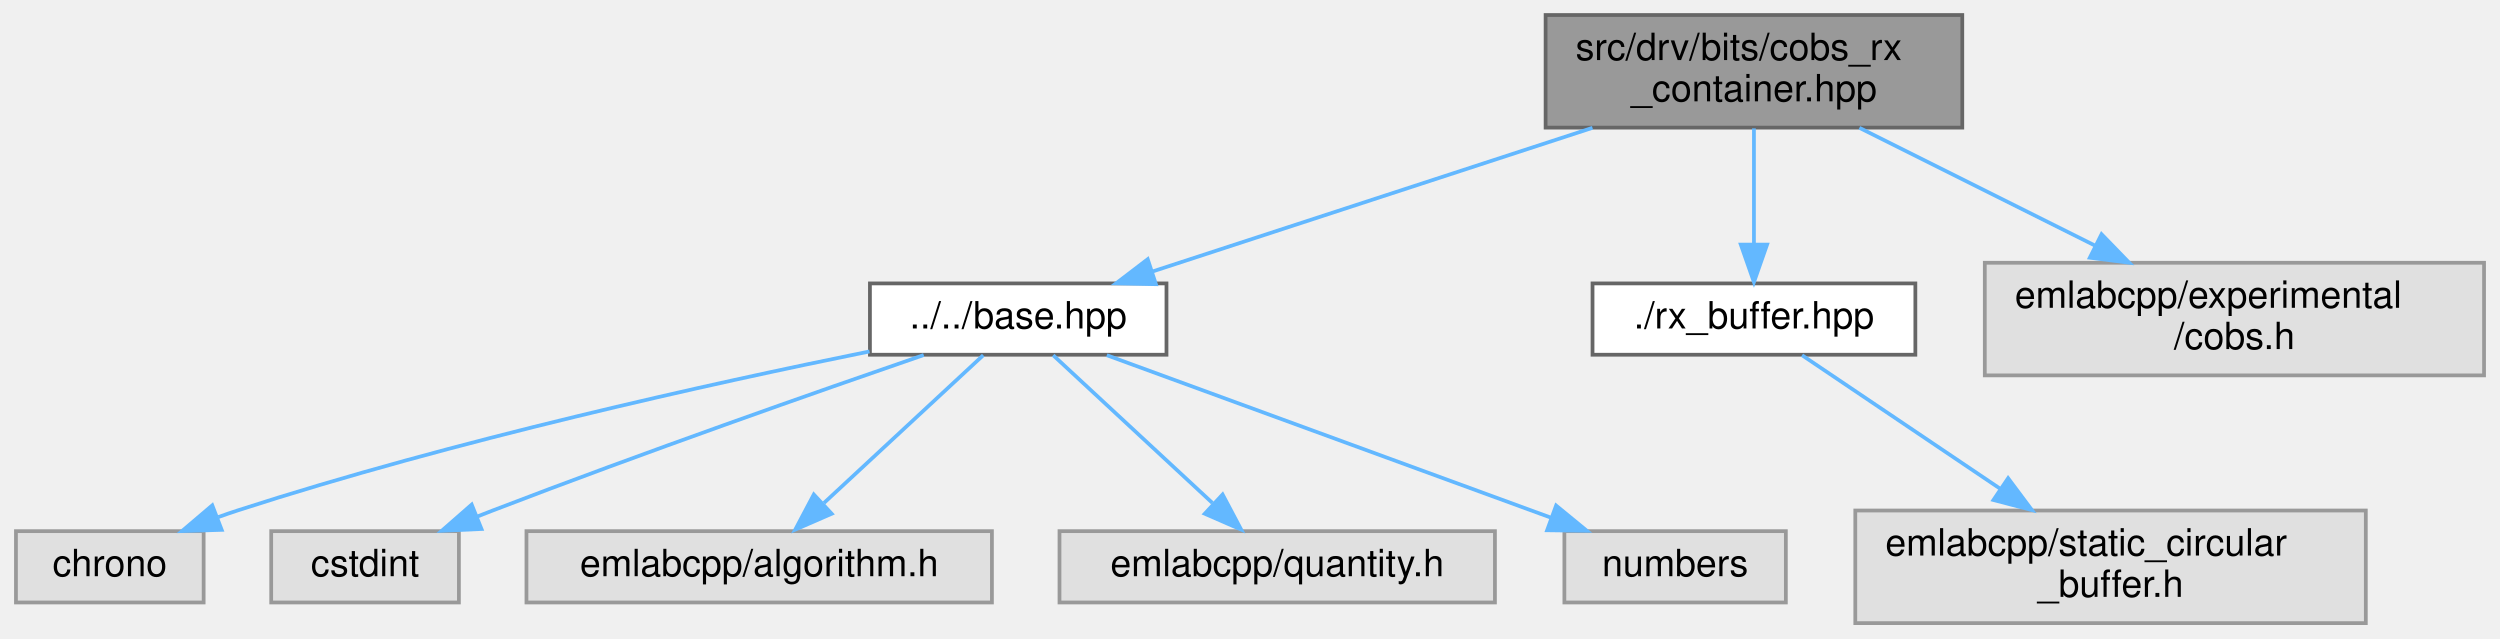
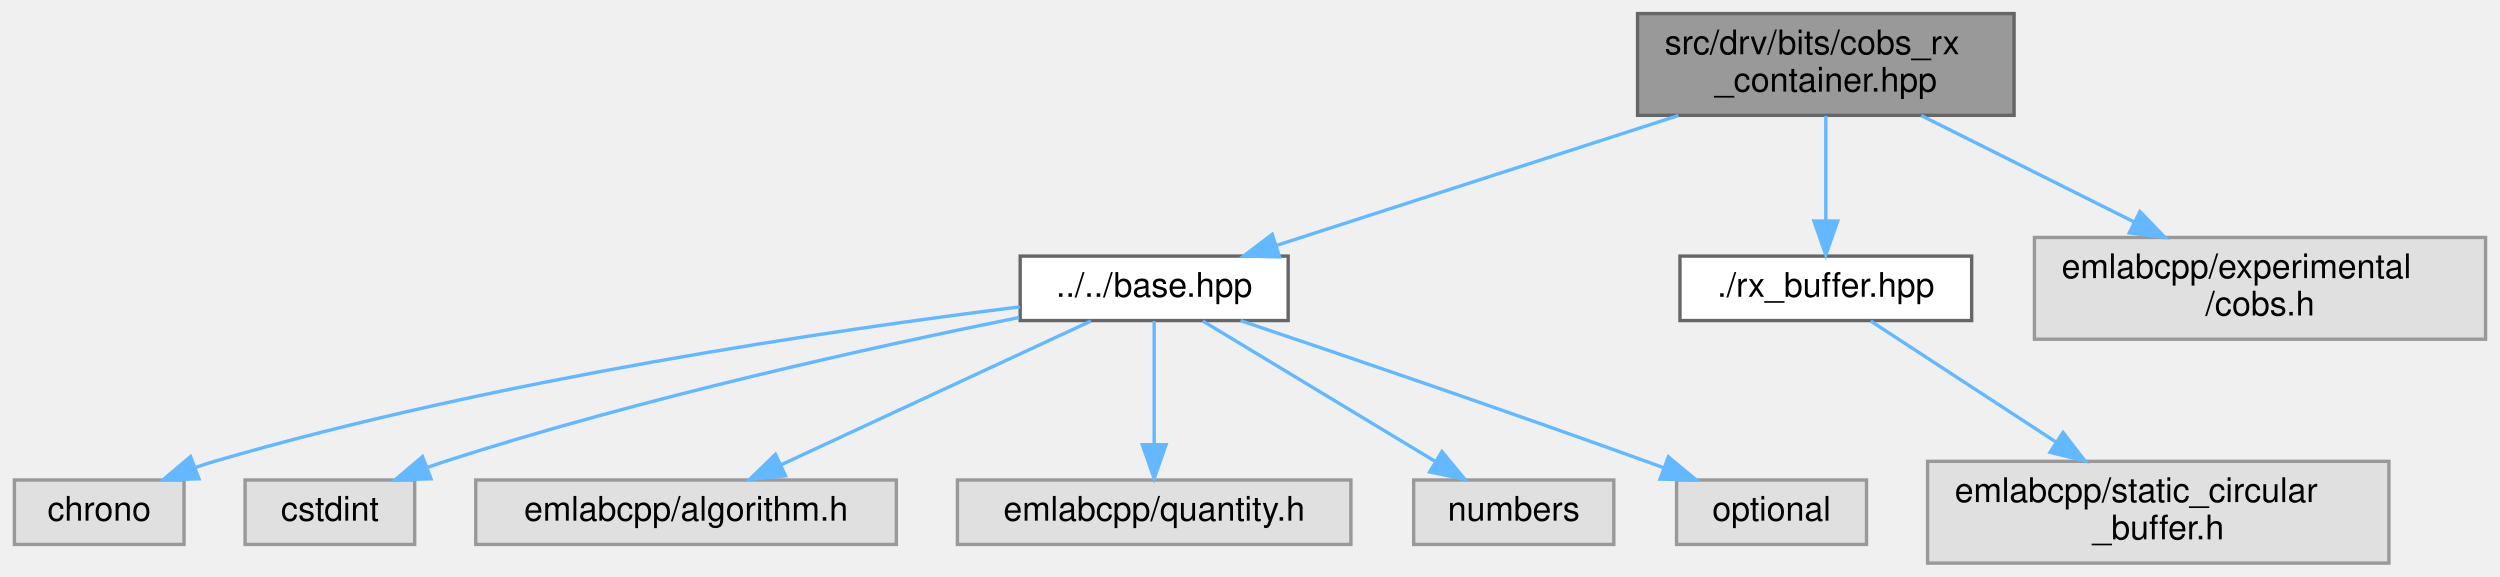
- <svg xmlns="http://www.w3.org/2000/svg" xmlns:xlink="http://www.w3.org/1999/xlink" width="666pt" height="170pt" viewBox="0.00 0.00 665.50 170.00">
+ <svg xmlns="http://www.w3.org/2000/svg" xmlns:xlink="http://www.w3.org/1999/xlink" width="737pt" height="170pt" viewBox="0.00 0.00 736.50 170.00">
  <g id="graph0" class="graph" transform="scale(1 1) rotate(0) translate(4 166)">
    <g id="Node000001" class="node">
      <g id="a_Node000001">
        <a xlink:title=" ">
-           <polygon fill="#999999" stroke="#666666" points="518.5,-162 407.5,-162 407.5,-132 518.5,-132 518.5,-162" />
-           <text text-anchor="start" x="415.5" y="-150" font-family="Helvetica,sans-Serif" font-size="10.00">src/drv/bits/cobs_rx</text>
-           <text text-anchor="middle" x="463" y="-139" font-family="Helvetica,sans-Serif" font-size="10.00">_container.hpp</text>
+           <polygon fill="#999999" stroke="#666666" points="589.5,-162 478.5,-162 478.5,-132 589.5,-132 589.5,-162" />
+           <text text-anchor="start" x="486.5" y="-150" font-family="Helvetica,sans-Serif" font-size="10.00">src/drv/bits/cobs_rx</text>
+           <text text-anchor="middle" x="534" y="-139" font-family="Helvetica,sans-Serif" font-size="10.00">_container.hpp</text>
        </a>
      </g>
    </g>
    <g id="Node000002" class="node">
      <g id="a_Node000002">
        <a xlink:href="base_8hpp.html" target="_top" xlink:title=" ">
-           <polygon fill="white" stroke="#666666" points="306.5,-90.5 227.5,-90.5 227.5,-71.5 306.5,-71.5 306.5,-90.5" />
-           <text text-anchor="middle" x="267" y="-78.5" font-family="Helvetica,sans-Serif" font-size="10.00">../../base.hpp</text>
+           <polygon fill="white" stroke="#666666" points="375.5,-90.5 296.5,-90.5 296.5,-71.5 375.5,-71.5 375.5,-90.5" />
+           <text text-anchor="middle" x="336" y="-78.5" font-family="Helvetica,sans-Serif" font-size="10.00">../../base.hpp</text>
        </a>
      </g>
    </g>
    <g id="edge1_Node000001_Node000002" class="edge">
      <g id="a_edge1_Node000001_Node000002">
        <a xlink:title=" ">
-           <path fill="none" stroke="#63b8ff" d="M419.99,-131.95C384.86,-120.48 335.79,-104.46 302.78,-93.68" />
-           <polygon fill="#63b8ff" stroke="#63b8ff" points="303.68,-90.29 293.08,-90.52 301.5,-96.95 303.68,-90.29" />
+           <path fill="none" stroke="#63b8ff" d="M490.55,-131.95C455.06,-120.48 405.49,-104.46 372.14,-93.68" />
+           <polygon fill="#63b8ff" stroke="#63b8ff" points="372.94,-90.26 362.35,-90.52 370.79,-96.92 372.94,-90.26" />
        </a>
      </g>
    </g>
-     <g id="Node000008" class="node">
-       <g id="a_Node000008">
+     <g id="Node000009" class="node">
+       <g id="a_Node000009">
        <a xlink:href="rx__buffer_8hpp.html" target="_top" xlink:title=" ">
-           <polygon fill="white" stroke="#666666" points="506,-90.5 420,-90.5 420,-71.5 506,-71.5 506,-90.5" />
-           <text text-anchor="middle" x="463" y="-78.5" font-family="Helvetica,sans-Serif" font-size="10.00">./rx_buffer.hpp</text>
+           <polygon fill="white" stroke="#666666" points="577,-90.5 491,-90.5 491,-71.5 577,-71.5 577,-90.5" />
+           <text text-anchor="middle" x="534" y="-78.5" font-family="Helvetica,sans-Serif" font-size="10.00">./rx_buffer.hpp</text>
        </a>
      </g>
    </g>
-     <g id="edge7_Node000001_Node000008" class="edge">
-       <g id="a_edge7_Node000001_Node000008">
+     <g id="edge8_Node000001_Node000009" class="edge">
+       <g id="a_edge8_Node000001_Node000009">
        <a xlink:title=" ">
-           <path fill="none" stroke="#63b8ff" d="M463,-131.8C463,-122.7 463,-110.79 463,-100.9" />
-           <polygon fill="#63b8ff" stroke="#63b8ff" points="466.5,-100.84 463,-90.84 459.5,-100.84 466.5,-100.84" />
+           <path fill="none" stroke="#63b8ff" d="M534,-131.8C534,-122.7 534,-110.79 534,-100.9" />
+           <polygon fill="#63b8ff" stroke="#63b8ff" points="537.5,-100.84 534,-90.84 530.5,-100.84 537.5,-100.84" />
        </a>
      </g>
    </g>
-     <g id="Node000010" class="node">
-       <g id="a_Node000010">
+     <g id="Node000011" class="node">
+       <g id="a_Node000011">
        <a xlink:title=" ">
-           <polygon fill="#e0e0e0" stroke="#999999" points="657.5,-96 524.5,-96 524.5,-66 657.5,-66 657.5,-96" />
-           <text text-anchor="start" x="532.5" y="-84" font-family="Helvetica,sans-Serif" font-size="10.00">emlabcpp/experimental</text>
-           <text text-anchor="middle" x="591" y="-73" font-family="Helvetica,sans-Serif" font-size="10.00">/cobs.h</text>
+           <polygon fill="#e0e0e0" stroke="#999999" points="728.5,-96 595.5,-96 595.5,-66 728.5,-66 728.5,-96" />
+           <text text-anchor="start" x="603.5" y="-84" font-family="Helvetica,sans-Serif" font-size="10.00">emlabcpp/experimental</text>
+           <text text-anchor="middle" x="662" y="-73" font-family="Helvetica,sans-Serif" font-size="10.00">/cobs.h</text>
        </a>
      </g>
    </g>
-     <g id="edge9_Node000001_Node000010" class="edge">
-       <g id="a_edge9_Node000001_Node000010">
+     <g id="edge10_Node000001_Node000011" class="edge">
+       <g id="a_edge10_Node000001_Node000011">
        <a xlink:title=" ">
-           <path fill="none" stroke="#63b8ff" d="M491.09,-131.95C509.51,-122.74 533.81,-110.6 553.83,-100.59" />
-           <polygon fill="#63b8ff" stroke="#63b8ff" points="555.6,-103.61 562.98,-96.01 552.47,-97.35 555.6,-103.61" />
+           <path fill="none" stroke="#63b8ff" d="M562.09,-131.95C580.51,-122.74 604.81,-110.6 624.83,-100.59" />
+           <polygon fill="#63b8ff" stroke="#63b8ff" points="626.6,-103.61 633.98,-96.01 623.47,-97.35 626.6,-103.61" />
        </a>
      </g>
    </g>
    <g id="Node000003" class="node">
      <g id="a_Node000003">
        <a xlink:title=" ">
          <polygon fill="#e0e0e0" stroke="#999999" points="50,-24.5 0,-24.5 0,-5.5 50,-5.5 50,-24.5" />
          <text text-anchor="middle" x="25" y="-12.5" font-family="Helvetica,sans-Serif" font-size="10.00">chrono</text>
        </a>
      </g>
    </g>
    <g id="edge2_Node000002_Node000003" class="edge">
      <g id="a_edge2_Node000002_Node000003">
        <a xlink:title=" ">
-           <path fill="none" stroke="#63b8ff" d="M227.39,-72.38C185.17,-63.82 116.59,-48.66 59,-30 57.33,-29.46 55.63,-28.87 53.92,-28.26" />
-           <polygon fill="#63b8ff" stroke="#63b8ff" points="54.81,-24.85 44.23,-24.52 52.3,-31.38 54.81,-24.85" />
+           <path fill="none" stroke="#63b8ff" d="M296.4,-75.54C242.09,-68.81 141.78,-54.22 59,-30 57.12,-29.45 55.19,-28.83 53.27,-28.16" />
+           <polygon fill="#63b8ff" stroke="#63b8ff" points="54.4,-24.85 43.81,-24.57 51.92,-31.39 54.4,-24.85" />
        </a>
      </g>
    </g>
    <g id="Node000004" class="node">
      <g id="a_Node000004">
        <a xlink:title=" ">
          <polygon fill="#e0e0e0" stroke="#999999" points="118,-24.5 68,-24.5 68,-5.5 118,-5.5 118,-24.5" />
          <text text-anchor="middle" x="93" y="-12.5" font-family="Helvetica,sans-Serif" font-size="10.00">cstdint</text>
        </a>
      </g>
    </g>
    <g id="edge3_Node000002_Node000004" class="edge">
      <g id="a_edge3_Node000002_Node000004">
        <a xlink:title=" ">
-           <path fill="none" stroke="#63b8ff" d="M241.83,-71.42C213.7,-61.73 166.87,-45.32 127,-30 125.62,-29.47 124.22,-28.92 122.8,-28.36" />
-           <polygon fill="#63b8ff" stroke="#63b8ff" points="124.02,-25.08 113.43,-24.6 121.41,-31.58 124.02,-25.08" />
+           <path fill="none" stroke="#63b8ff" d="M296.2,-72.41C253.77,-63.86 184.86,-48.71 127,-30 125.33,-29.46 123.63,-28.87 121.91,-28.26" />
+           <polygon fill="#63b8ff" stroke="#63b8ff" points="122.81,-24.85 112.22,-24.53 120.3,-31.39 122.81,-24.85" />
        </a>
      </g>
    </g>
    <g id="Node000005" class="node">
      <g id="a_Node000005">
        <a xlink:title=" ">
          <polygon fill="#e0e0e0" stroke="#999999" points="260,-24.5 136,-24.5 136,-5.5 260,-5.5 260,-24.5" />
          <text text-anchor="middle" x="198" y="-12.5" font-family="Helvetica,sans-Serif" font-size="10.00">emlabcpp/algorithm.h</text>
        </a>
      </g>
    </g>
    <g id="edge4_Node000002_Node000005" class="edge">
      <g id="a_edge4_Node000002_Node000005">
        <a xlink:title=" ">
-           <path fill="none" stroke="#63b8ff" d="M257.69,-71.37C246.85,-61.31 228.7,-44.48 215.26,-32.01" />
-           <polygon fill="#63b8ff" stroke="#63b8ff" points="217.31,-29.14 207.6,-24.91 212.55,-34.27 217.31,-29.14" />
+           <path fill="none" stroke="#63b8ff" d="M317.39,-71.37C293.93,-60.49 253.39,-41.69 226.14,-29.05" />
+           <polygon fill="#63b8ff" stroke="#63b8ff" points="227.3,-25.73 216.76,-24.7 224.36,-32.08 227.3,-25.73" />
        </a>
      </g>
    </g>
    <g id="Node000006" class="node">
      <g id="a_Node000006">
        <a xlink:title=" ">
          <polygon fill="#e0e0e0" stroke="#999999" points="394,-24.5 278,-24.5 278,-5.5 394,-5.5 394,-24.5" />
          <text text-anchor="middle" x="336" y="-12.5" font-family="Helvetica,sans-Serif" font-size="10.00">emlabcpp/quantity.h</text>
        </a>
      </g>
    </g>
    <g id="edge5_Node000002_Node000006" class="edge">
      <g id="a_edge5_Node000002_Node000006">
        <a xlink:title=" ">
-           <path fill="none" stroke="#63b8ff" d="M276.31,-71.37C287.15,-61.31 305.3,-44.48 318.74,-32.01" />
-           <polygon fill="#63b8ff" stroke="#63b8ff" points="321.45,-34.27 326.4,-24.91 316.69,-29.14 321.45,-34.27" />
+           <path fill="none" stroke="#63b8ff" d="M336,-71.37C336,-62.16 336,-47.29 336,-35.27" />
+           <polygon fill="#63b8ff" stroke="#63b8ff" points="339.5,-34.91 336,-24.91 332.5,-34.91 339.5,-34.91" />
        </a>
      </g>
    </g>
    <g id="Node000007" class="node">
      <g id="a_Node000007">
        <a xlink:title=" ">
          <polygon fill="#e0e0e0" stroke="#999999" points="471.5,-24.5 412.5,-24.5 412.5,-5.5 471.5,-5.5 471.5,-24.5" />
          <text text-anchor="middle" x="442" y="-12.5" font-family="Helvetica,sans-Serif" font-size="10.00">numbers</text>
        </a>
      </g>
    </g>
    <g id="edge6_Node000002_Node000007" class="edge">
      <g id="a_edge6_Node000002_Node000007">
        <a xlink:title=" ">
-           <path fill="none" stroke="#63b8ff" d="M290.6,-71.37C321.09,-60.22 374.32,-40.75 408.85,-28.12" />
-           <polygon fill="#63b8ff" stroke="#63b8ff" points="410.3,-31.32 418.49,-24.6 407.9,-24.74 410.3,-31.32" />
+           <path fill="none" stroke="#63b8ff" d="M350.3,-71.37C367.92,-60.73 398.09,-42.51 418.99,-29.89" />
+           <polygon fill="#63b8ff" stroke="#63b8ff" points="420.84,-32.86 427.59,-24.7 417.22,-26.87 420.84,-32.86" />
        </a>
      </g>
    </g>
-     <g id="Node000009" class="node">
-       <g id="a_Node000009">
+     <g id="Node000008" class="node">
+       <g id="a_Node000008">
        <a xlink:title=" ">
-           <polygon fill="#e0e0e0" stroke="#999999" points="626,-30 490,-30 490,0 626,0 626,-30" />
-           <text text-anchor="start" x="498" y="-18" font-family="Helvetica,sans-Serif" font-size="10.00">emlabcpp/static_circular</text>
-           <text text-anchor="middle" x="558" y="-7" font-family="Helvetica,sans-Serif" font-size="10.00">_buffer.h</text>
+           <polygon fill="#e0e0e0" stroke="#999999" points="546,-24.5 490,-24.5 490,-5.5 546,-5.5 546,-24.5" />
+           <text text-anchor="middle" x="518" y="-12.5" font-family="Helvetica,sans-Serif" font-size="10.00">optional</text>
        </a>
      </g>
    </g>
-     <g id="edge8_Node000008_Node000009" class="edge">
-       <g id="a_edge8_Node000008_Node000009">
+     <g id="edge7_Node000002_Node000008" class="edge">
+       <g id="a_edge7_Node000002_Node000008">
        <a xlink:title=" ">
-           <path fill="none" stroke="#63b8ff" d="M475.81,-71.37C489.3,-62.28 511.01,-47.66 528.72,-35.72" />
-           <polygon fill="#63b8ff" stroke="#63b8ff" points="530.71,-38.61 537.05,-30.12 526.8,-32.8 530.71,-38.61" />
+           <path fill="none" stroke="#63b8ff" d="M361.49,-71.47C390.51,-61.69 439.3,-45.07 481,-30 482.64,-29.41 484.32,-28.79 486.02,-28.17" />
+           <polygon fill="#63b8ff" stroke="#63b8ff" points="487.59,-31.32 495.73,-24.55 485.14,-24.76 487.59,-31.32" />
+         </a>
+       </g>
+     </g>
+     <g id="Node000010" class="node">
+       <g id="a_Node000010">
+         <a xlink:title=" ">
+           <polygon fill="#e0e0e0" stroke="#999999" points="700,-30 564,-30 564,0 700,0 700,-30" />
+           <text text-anchor="start" x="572" y="-18" font-family="Helvetica,sans-Serif" font-size="10.00">emlabcpp/static_circular</text>
+           <text text-anchor="middle" x="632" y="-7" font-family="Helvetica,sans-Serif" font-size="10.00">_buffer.h</text>
+         </a>
+       </g>
+     </g>
+     <g id="edge9_Node000009_Node000010" class="edge">
+       <g id="a_edge9_Node000009_Node000010">
+         <a xlink:title=" ">
+           <path fill="none" stroke="#63b8ff" d="M547.22,-71.37C561.14,-62.28 583.52,-47.66 601.8,-35.72" />
+           <polygon fill="#63b8ff" stroke="#63b8ff" points="603.93,-38.51 610.39,-30.12 600.1,-32.65 603.93,-38.51" />
        </a>
      </g>
    </g>
  </g>
</svg>
